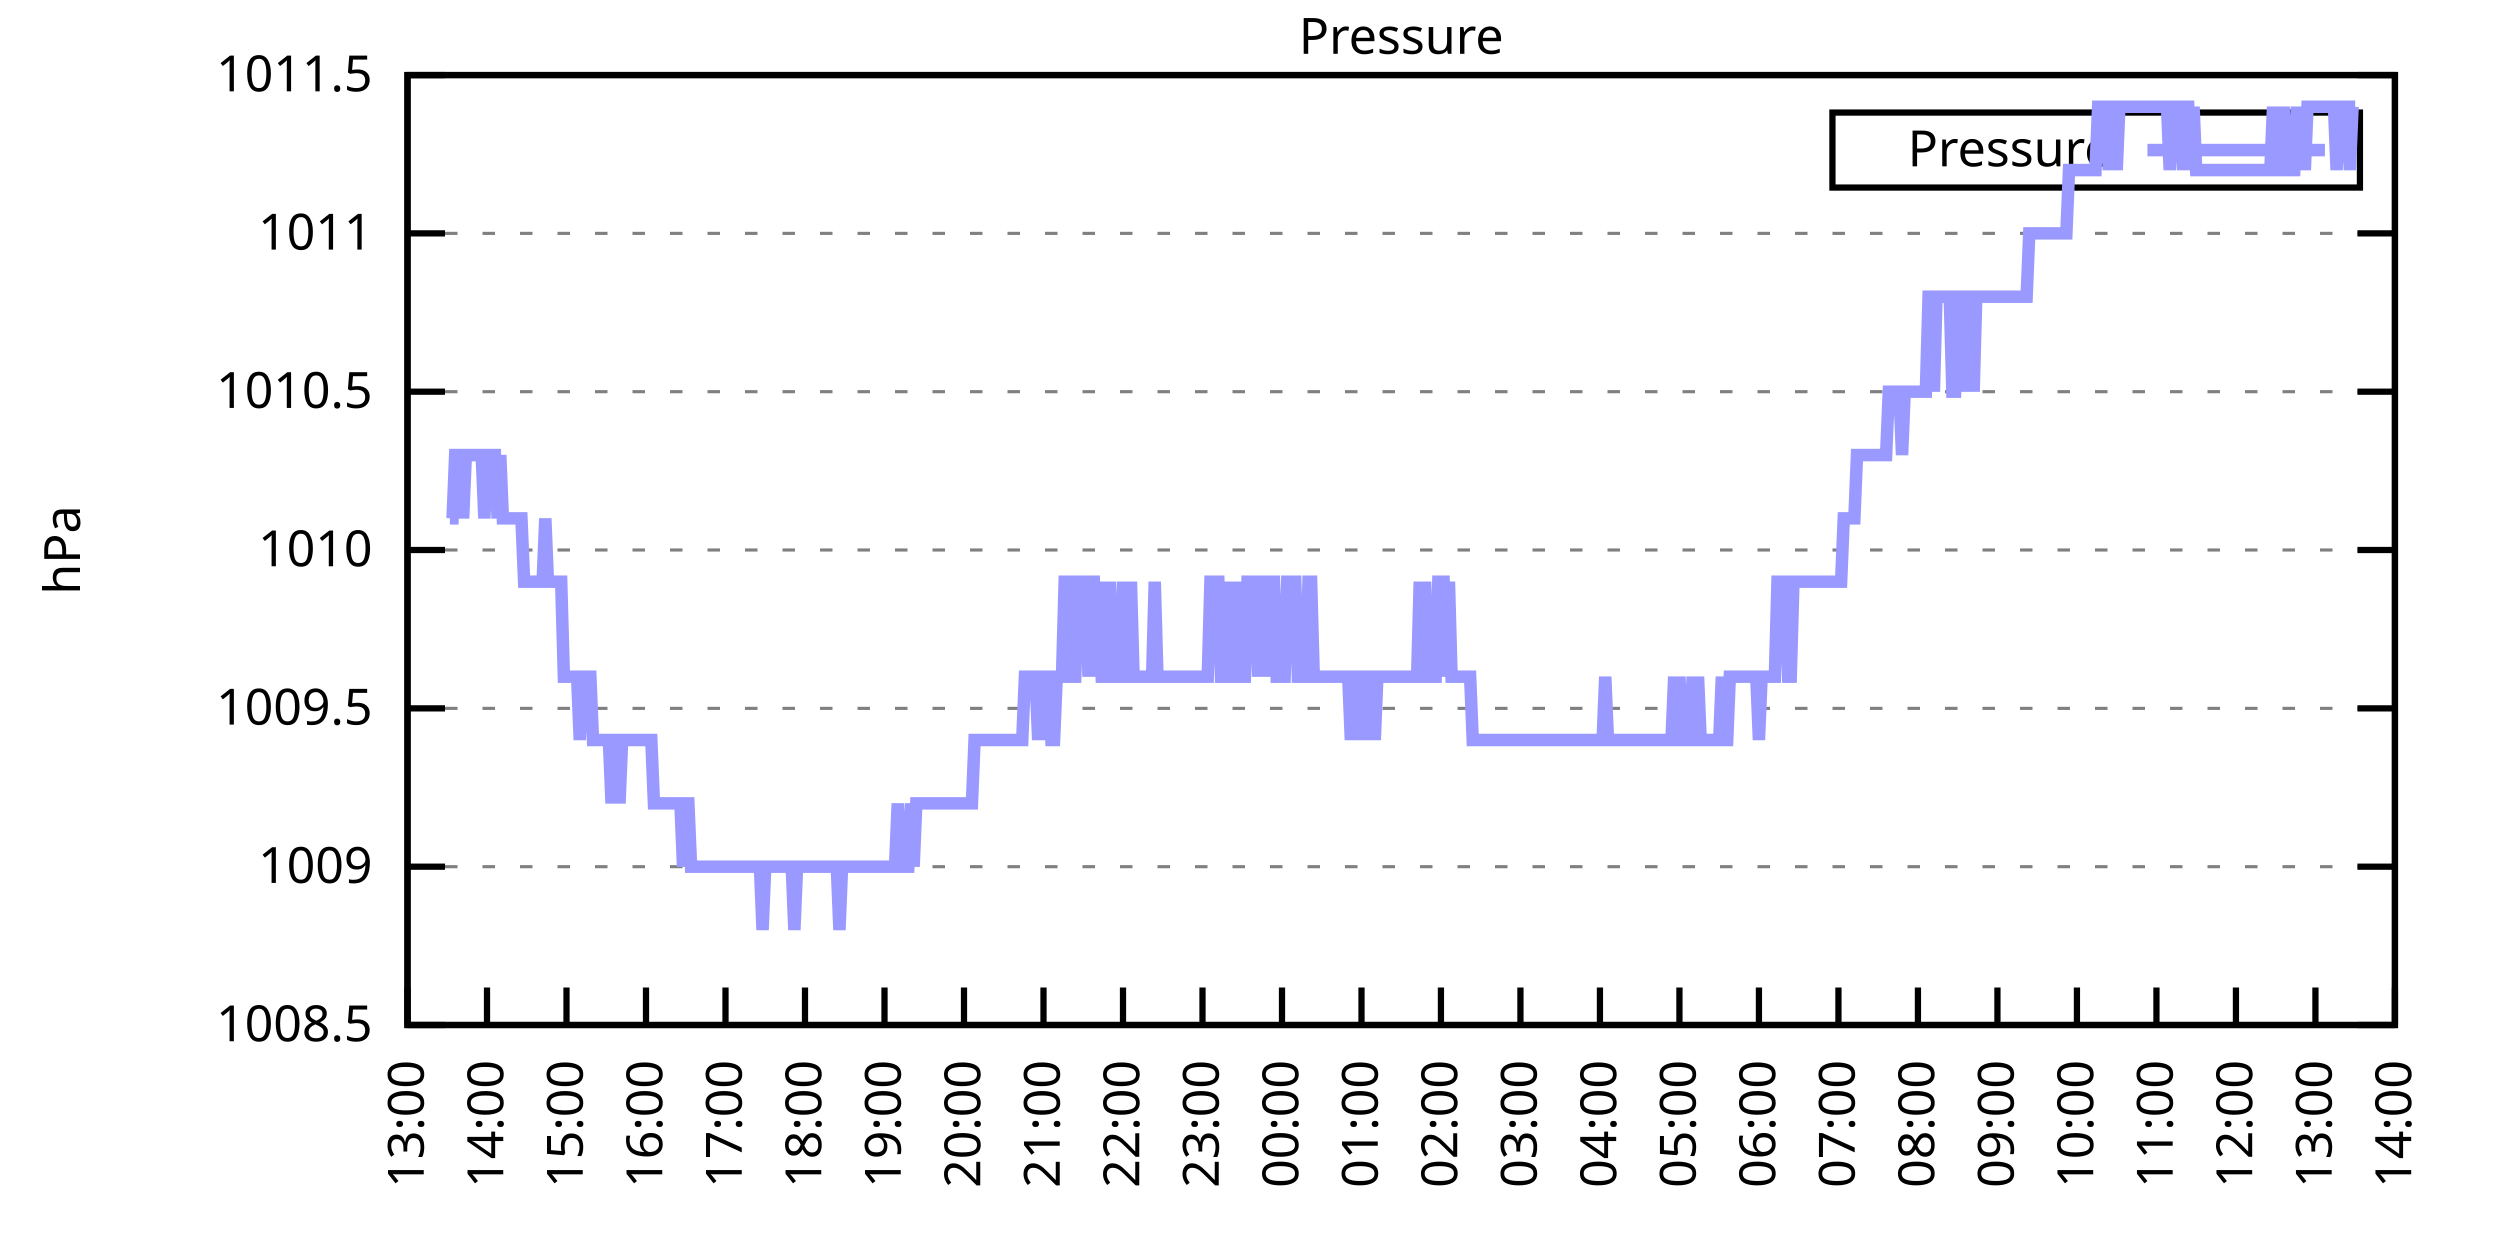
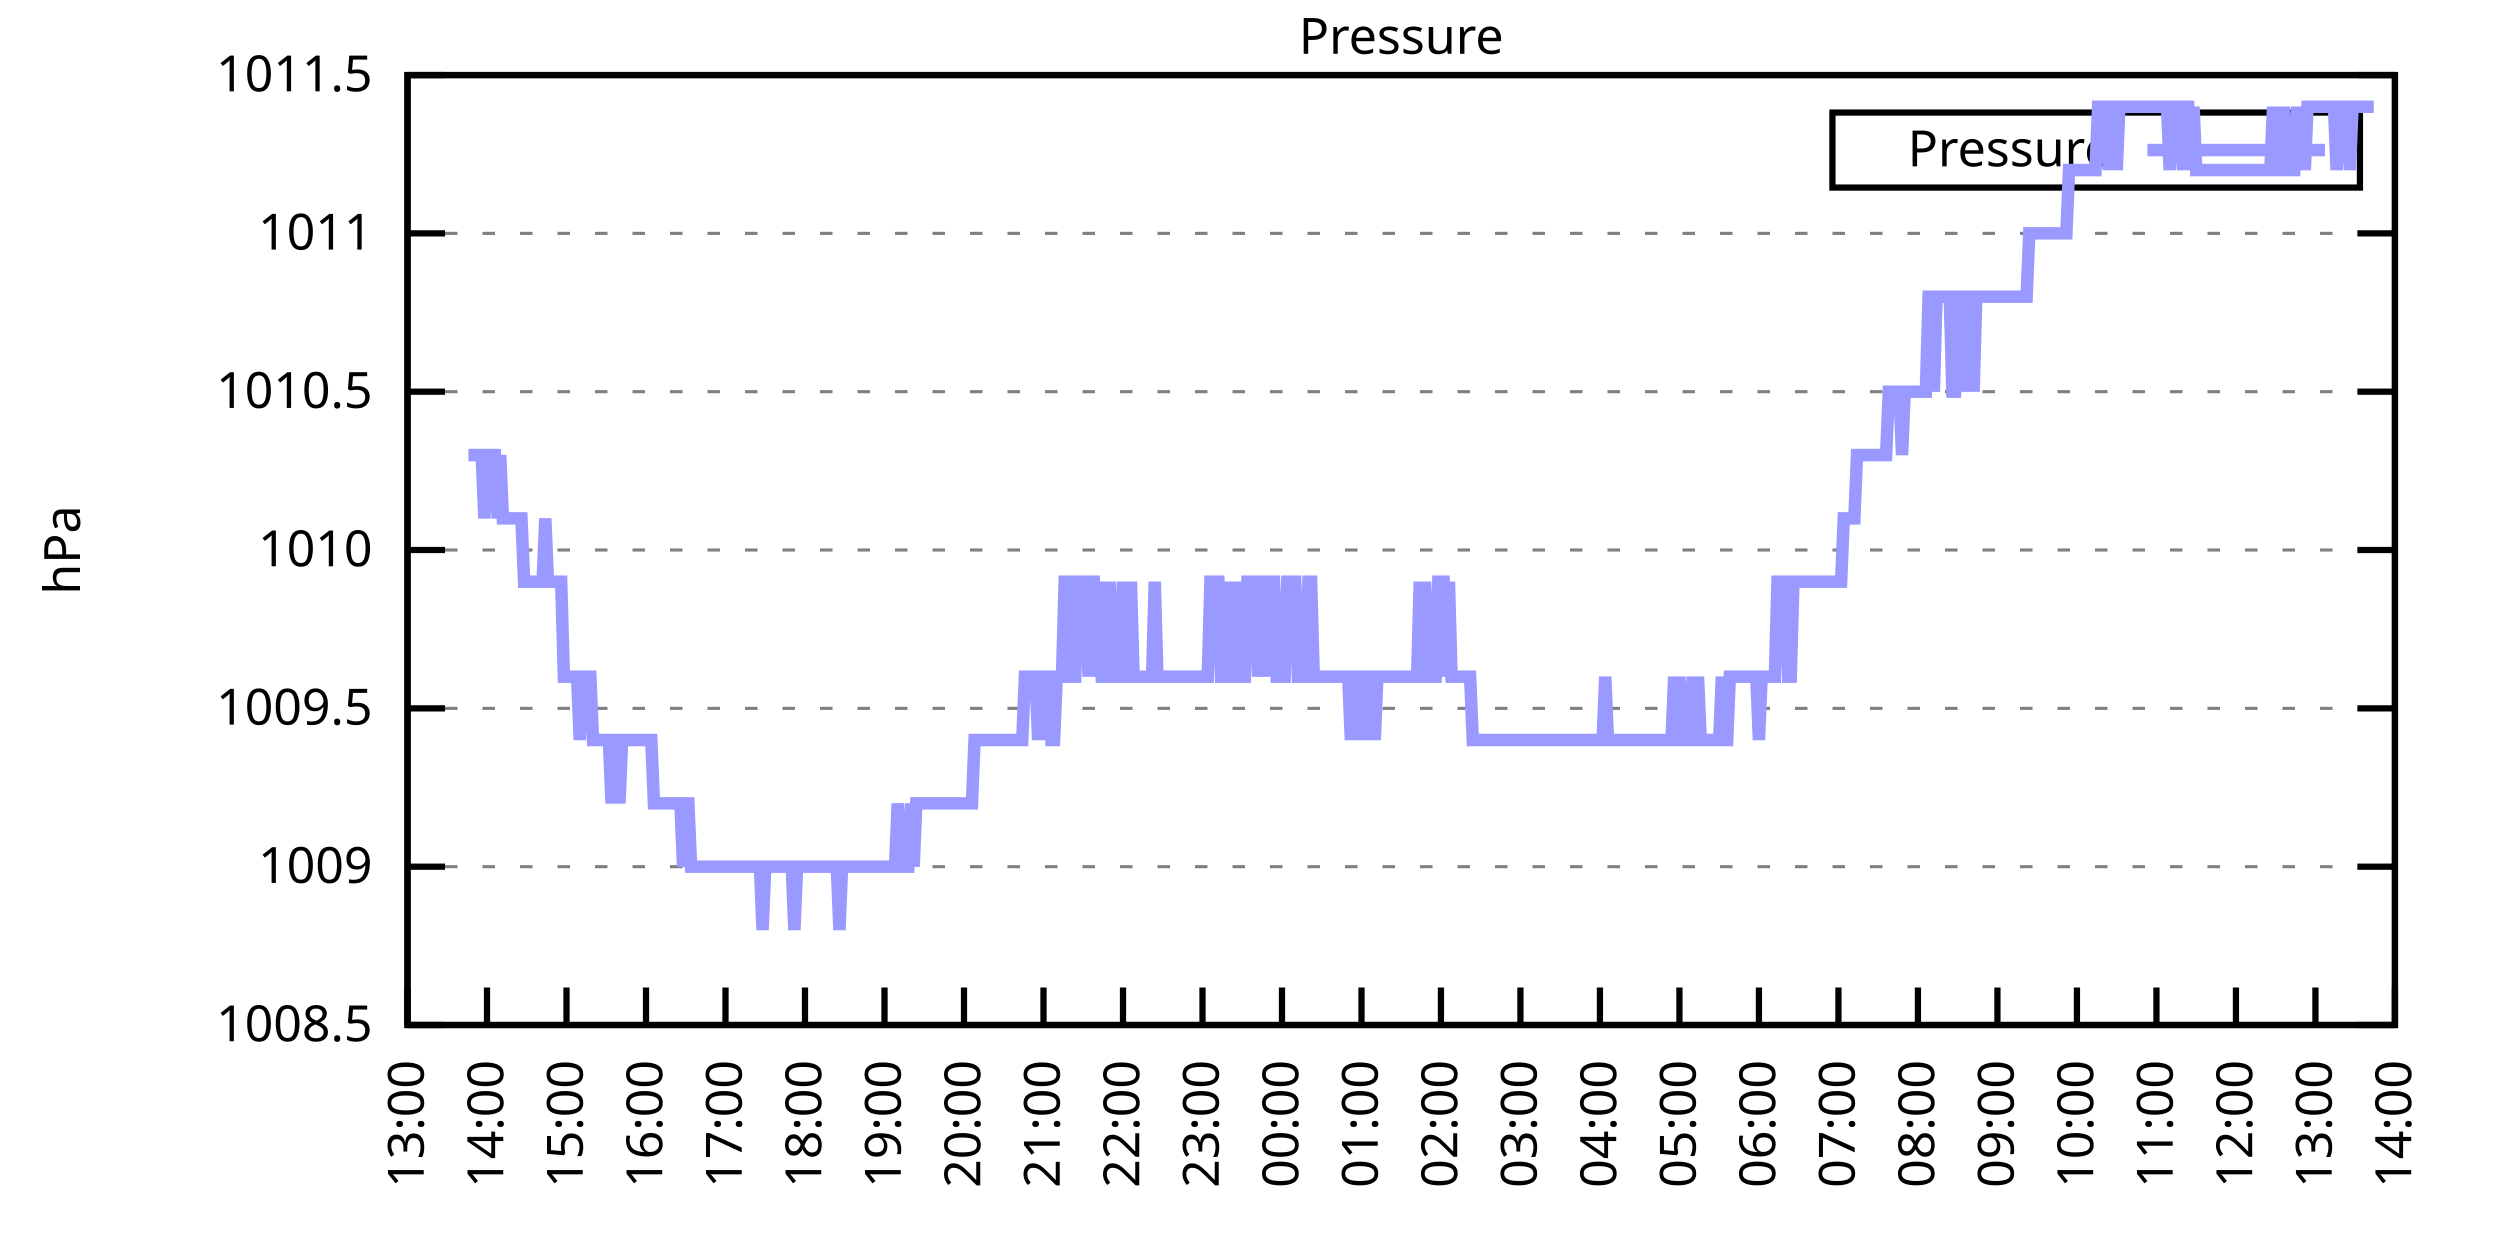
<svg xmlns="http://www.w3.org/2000/svg" xmlns:xlink="http://www.w3.org/1999/xlink" width="400" height="200" viewBox="0 0 400 200">
  <g id="gnuplot_canvas">
    <rect x="0" y="0" width="400" height="200" fill="none" />
    <defs>
      <circle id="gpDot" r="0.5" stroke-width="0.5" stroke="currentColor" />
      <path id="gpPt0" stroke-width="0.333" stroke="currentColor" d="M-1,0 h2 M0,-1 v2" />
      <path id="gpPt1" stroke-width="0.333" stroke="currentColor" d="M-1,-1 L1,1 M1,-1 L-1,1" />
      <path id="gpPt2" stroke-width="0.333" stroke="currentColor" d="M-1,0 L1,0 M0,-1 L0,1 M-1,-1 L1,1 M-1,1 L1,-1" />
      <rect id="gpPt3" stroke-width="0.333" stroke="currentColor" x="-1" y="-1" width="2" height="2" />
      <rect id="gpPt4" stroke-width="0.333" stroke="currentColor" fill="currentColor" x="-1" y="-1" width="2" height="2" />
      <circle id="gpPt5" stroke-width="0.333" stroke="currentColor" cx="0" cy="0" r="1" />
      <use xlink:href="#gpPt5" id="gpPt6" fill="currentColor" stroke="none" />
      <path id="gpPt7" stroke-width="0.333" stroke="currentColor" d="M0,-1.33 L-1.33,0.67 L1.33,0.67 z" />
      <use xlink:href="#gpPt7" id="gpPt8" fill="currentColor" stroke="none" />
      <use xlink:href="#gpPt7" id="gpPt9" stroke="currentColor" transform="rotate(180)" />
      <use xlink:href="#gpPt9" id="gpPt10" fill="currentColor" stroke="none" />
      <use xlink:href="#gpPt3" id="gpPt11" stroke="currentColor" transform="rotate(45)" />
      <use xlink:href="#gpPt11" id="gpPt12" fill="currentColor" stroke="none" />
      <path id="gpPt13" stroke-width="0.333" stroke="currentColor" d="M0,1.330 L1.265,0.411 L0.782,-1.067 L-0.782,-1.076 L-1.265,0.411 z" />
      <use xlink:href="#gpPt13" id="gpPt14" fill="currentColor" stroke="none" />
      <filter id="textbox" filterUnits="objectBoundingBox" x="0" y="0" height="1" width="1">
        <feFlood flood-color="white" flood-opacity="1" result="bgnd" />
        <feComposite in="SourceGraphic" in2="bgnd" operator="atop" />
      </filter>
      <filter id="greybox" filterUnits="objectBoundingBox" x="0" y="0" height="1" width="1">
        <feFlood flood-color="lightgrey" flood-opacity="1" result="grey" />
        <feComposite in="SourceGraphic" in2="grey" operator="atop" />
      </filter>
    </defs>
    <g fill="none" color="white" stroke="currentColor" stroke-width="1.00" stroke-linecap="butt" stroke-linejoin="miter">
</g>
    <g fill="none" color="black" stroke="currentColor" stroke-width="1.00" stroke-linecap="butt" stroke-linejoin="miter">
      <g stroke="none" shape-rendering="crispEdges">
        <polygon fill="rgb(255, 255, 255)" points="65.20,164.00 383.18,164.00 383.18,12.02 65.20,12.02 " />
      </g>
    </g>
    <g fill="none" color="black" stroke="currentColor" stroke-width="1.00" stroke-linecap="butt" stroke-linejoin="miter">
</g>
    <g fill="none" color="black" stroke="black" stroke-width="0.50" stroke-linecap="butt" stroke-linejoin="miter">
</g>
    <g fill="none" color="gray" stroke="currentColor" stroke-width="0.50" stroke-linecap="butt" stroke-linejoin="miter">
      <path stroke="gray" stroke-dasharray="2,4" class="gridline" d="M65.20,164.00 L383.19,164.00  " />
    </g>
    <g fill="none" color="gray" stroke="gray" stroke-width="1.00" stroke-linecap="butt" stroke-linejoin="miter">
</g>
    <g fill="none" color="black" stroke="currentColor" stroke-width="1.00" stroke-linecap="butt" stroke-linejoin="miter">
      <path stroke="black" d="M65.20,164.00 L71.20,164.00 M383.19,164.00 L377.19,164.00  " />
      <g transform="translate(59.60,166.60)" stroke="none" fill="black" font-family="Sans" font-size="8.00" text-anchor="end">
        <text>
          <tspan font-family="Sans"> 1008.5</tspan>
        </text>
      </g>
    </g>
    <g fill="none" color="black" stroke="currentColor" stroke-width="1.00" stroke-linecap="butt" stroke-linejoin="miter">
</g>
    <g fill="none" color="black" stroke="black" stroke-width="0.50" stroke-linecap="butt" stroke-linejoin="miter">
</g>
    <g fill="none" color="gray" stroke="currentColor" stroke-width="0.50" stroke-linecap="butt" stroke-linejoin="miter">
      <path stroke="gray" stroke-dasharray="2,4" class="gridline" d="M65.20,138.67 L383.19,138.67  " />
    </g>
    <g fill="none" color="gray" stroke="gray" stroke-width="1.00" stroke-linecap="butt" stroke-linejoin="miter">
</g>
    <g fill="none" color="black" stroke="currentColor" stroke-width="1.00" stroke-linecap="butt" stroke-linejoin="miter">
      <path stroke="black" d="M65.20,138.67 L71.20,138.67 M383.19,138.67 L377.19,138.67  " />
      <g transform="translate(59.60,141.27)" stroke="none" fill="black" font-family="Sans" font-size="8.00" text-anchor="end">
        <text>
          <tspan font-family="Sans"> 1009</tspan>
        </text>
      </g>
    </g>
    <g fill="none" color="black" stroke="currentColor" stroke-width="1.00" stroke-linecap="butt" stroke-linejoin="miter">
</g>
    <g fill="none" color="black" stroke="black" stroke-width="0.50" stroke-linecap="butt" stroke-linejoin="miter">
</g>
    <g fill="none" color="gray" stroke="currentColor" stroke-width="0.50" stroke-linecap="butt" stroke-linejoin="miter">
      <path stroke="gray" stroke-dasharray="2,4" class="gridline" d="M65.20,113.34 L383.19,113.34  " />
    </g>
    <g fill="none" color="gray" stroke="gray" stroke-width="1.00" stroke-linecap="butt" stroke-linejoin="miter">
</g>
    <g fill="none" color="black" stroke="currentColor" stroke-width="1.00" stroke-linecap="butt" stroke-linejoin="miter">
      <path stroke="black" d="M65.20,113.34 L71.20,113.34 M383.19,113.34 L377.19,113.34  " />
      <g transform="translate(59.60,115.94)" stroke="none" fill="black" font-family="Sans" font-size="8.00" text-anchor="end">
        <text>
          <tspan font-family="Sans"> 1009.5</tspan>
        </text>
      </g>
    </g>
    <g fill="none" color="black" stroke="currentColor" stroke-width="1.00" stroke-linecap="butt" stroke-linejoin="miter">
</g>
    <g fill="none" color="black" stroke="black" stroke-width="0.50" stroke-linecap="butt" stroke-linejoin="miter">
</g>
    <g fill="none" color="gray" stroke="currentColor" stroke-width="0.50" stroke-linecap="butt" stroke-linejoin="miter">
      <path stroke="gray" stroke-dasharray="2,4" class="gridline" d="M65.20,88.00 L383.19,88.00  " />
    </g>
    <g fill="none" color="gray" stroke="gray" stroke-width="1.00" stroke-linecap="butt" stroke-linejoin="miter">
</g>
    <g fill="none" color="black" stroke="currentColor" stroke-width="1.00" stroke-linecap="butt" stroke-linejoin="miter">
      <path stroke="black" d="M65.20,88.00 L71.20,88.00 M383.19,88.00 L377.19,88.00  " />
      <g transform="translate(59.60,90.60)" stroke="none" fill="black" font-family="Sans" font-size="8.00" text-anchor="end">
        <text>
          <tspan font-family="Sans"> 1010</tspan>
        </text>
      </g>
    </g>
    <g fill="none" color="black" stroke="currentColor" stroke-width="1.00" stroke-linecap="butt" stroke-linejoin="miter">
</g>
    <g fill="none" color="black" stroke="black" stroke-width="0.50" stroke-linecap="butt" stroke-linejoin="miter">
</g>
    <g fill="none" color="gray" stroke="currentColor" stroke-width="0.50" stroke-linecap="butt" stroke-linejoin="miter">
      <path stroke="gray" stroke-dasharray="2,4" class="gridline" d="M65.20,62.67 L383.19,62.67  " />
    </g>
    <g fill="none" color="gray" stroke="gray" stroke-width="1.00" stroke-linecap="butt" stroke-linejoin="miter">
</g>
    <g fill="none" color="black" stroke="currentColor" stroke-width="1.00" stroke-linecap="butt" stroke-linejoin="miter">
      <path stroke="black" d="M65.20,62.67 L71.20,62.67 M383.19,62.67 L377.19,62.67  " />
      <g transform="translate(59.60,65.27)" stroke="none" fill="black" font-family="Sans" font-size="8.00" text-anchor="end">
        <text>
          <tspan font-family="Sans"> 1010.5</tspan>
        </text>
      </g>
    </g>
    <g fill="none" color="black" stroke="currentColor" stroke-width="1.00" stroke-linecap="butt" stroke-linejoin="miter">
</g>
    <g fill="none" color="black" stroke="black" stroke-width="0.50" stroke-linecap="butt" stroke-linejoin="miter">
</g>
    <g fill="none" color="gray" stroke="currentColor" stroke-width="0.50" stroke-linecap="butt" stroke-linejoin="miter">
      <path stroke="gray" stroke-dasharray="2,4" class="gridline" d="M65.20,37.34 L383.19,37.34  " />
    </g>
    <g fill="none" color="gray" stroke="gray" stroke-width="1.00" stroke-linecap="butt" stroke-linejoin="miter">
</g>
    <g fill="none" color="black" stroke="currentColor" stroke-width="1.00" stroke-linecap="butt" stroke-linejoin="miter">
      <path stroke="black" d="M65.20,37.34 L71.20,37.34 M383.19,37.34 L377.19,37.34  " />
      <g transform="translate(59.60,39.94)" stroke="none" fill="black" font-family="Sans" font-size="8.00" text-anchor="end">
        <text>
          <tspan font-family="Sans"> 1011</tspan>
        </text>
      </g>
    </g>
    <g fill="none" color="black" stroke="currentColor" stroke-width="1.00" stroke-linecap="butt" stroke-linejoin="miter">
</g>
    <g fill="none" color="black" stroke="black" stroke-width="0.50" stroke-linecap="butt" stroke-linejoin="miter">
</g>
    <g fill="none" color="gray" stroke="currentColor" stroke-width="0.50" stroke-linecap="butt" stroke-linejoin="miter">
      <path stroke="gray" stroke-dasharray="2,4" class="gridline" d="M65.20,12.01 L383.19,12.01  " />
    </g>
    <g fill="none" color="gray" stroke="gray" stroke-width="1.00" stroke-linecap="butt" stroke-linejoin="miter">
</g>
    <g fill="none" color="black" stroke="currentColor" stroke-width="1.00" stroke-linecap="butt" stroke-linejoin="miter">
      <path stroke="black" d="M65.20,12.01 L71.20,12.01 M383.19,12.01 L377.19,12.01  " />
      <g transform="translate(59.60,14.61)" stroke="none" fill="black" font-family="Sans" font-size="8.00" text-anchor="end">
        <text>
          <tspan font-family="Sans"> 1011.5</tspan>
        </text>
      </g>
    </g>
    <g fill="none" color="black" stroke="currentColor" stroke-width="1.00" stroke-linecap="butt" stroke-linejoin="miter">
      <path stroke="black" d="M65.20,164.00 L65.20,158.00  " />
      <g transform="translate(67.80,169.60) rotate(270.00)" stroke="none" fill="black" font-family="Sans" font-size="8.00" text-anchor="end">
        <text>
          <tspan font-family="Sans">13:00</tspan>
        </text>
      </g>
    </g>
    <g fill="none" color="black" stroke="currentColor" stroke-width="1.00" stroke-linecap="butt" stroke-linejoin="miter">
      <path stroke="black" d="M77.92,164.00 L77.92,158.00  " />
      <g transform="translate(80.52,169.60) rotate(270.00)" stroke="none" fill="black" font-family="Sans" font-size="8.00" text-anchor="end">
        <text>
          <tspan font-family="Sans">14:00</tspan>
        </text>
      </g>
    </g>
    <g fill="none" color="black" stroke="currentColor" stroke-width="1.00" stroke-linecap="butt" stroke-linejoin="miter">
      <path stroke="black" d="M90.64,164.00 L90.64,158.00  " />
      <g transform="translate(93.24,169.60) rotate(270.00)" stroke="none" fill="black" font-family="Sans" font-size="8.00" text-anchor="end">
        <text>
          <tspan font-family="Sans">15:00</tspan>
        </text>
      </g>
    </g>
    <g fill="none" color="black" stroke="currentColor" stroke-width="1.00" stroke-linecap="butt" stroke-linejoin="miter">
      <path stroke="black" d="M103.36,164.00 L103.36,158.00  " />
      <g transform="translate(105.96,169.60) rotate(270.00)" stroke="none" fill="black" font-family="Sans" font-size="8.00" text-anchor="end">
        <text>
          <tspan font-family="Sans">16:00</tspan>
        </text>
      </g>
    </g>
    <g fill="none" color="black" stroke="currentColor" stroke-width="1.00" stroke-linecap="butt" stroke-linejoin="miter">
      <path stroke="black" d="M116.08,164.00 L116.08,158.00  " />
      <g transform="translate(118.68,169.60) rotate(270.00)" stroke="none" fill="black" font-family="Sans" font-size="8.00" text-anchor="end">
        <text>
          <tspan font-family="Sans">17:00</tspan>
        </text>
      </g>
    </g>
    <g fill="none" color="black" stroke="currentColor" stroke-width="1.00" stroke-linecap="butt" stroke-linejoin="miter">
      <path stroke="black" d="M128.80,164.00 L128.80,158.00  " />
      <g transform="translate(131.40,169.60) rotate(270.00)" stroke="none" fill="black" font-family="Sans" font-size="8.00" text-anchor="end">
        <text>
          <tspan font-family="Sans">18:00</tspan>
        </text>
      </g>
    </g>
    <g fill="none" color="black" stroke="currentColor" stroke-width="1.00" stroke-linecap="butt" stroke-linejoin="miter">
      <path stroke="black" d="M141.52,164.00 L141.52,158.00  " />
      <g transform="translate(144.12,169.60) rotate(270.00)" stroke="none" fill="black" font-family="Sans" font-size="8.00" text-anchor="end">
        <text>
          <tspan font-family="Sans">19:00</tspan>
        </text>
      </g>
    </g>
    <g fill="none" color="black" stroke="currentColor" stroke-width="1.00" stroke-linecap="butt" stroke-linejoin="miter">
      <path stroke="black" d="M154.24,164.00 L154.24,158.00  " />
      <g transform="translate(156.84,169.60) rotate(270.00)" stroke="none" fill="black" font-family="Sans" font-size="8.00" text-anchor="end">
        <text>
          <tspan font-family="Sans">20:00</tspan>
        </text>
      </g>
    </g>
    <g fill="none" color="black" stroke="currentColor" stroke-width="1.00" stroke-linecap="butt" stroke-linejoin="miter">
      <path stroke="black" d="M166.96,164.00 L166.96,158.00  " />
      <g transform="translate(169.56,169.60) rotate(270.00)" stroke="none" fill="black" font-family="Sans" font-size="8.00" text-anchor="end">
        <text>
          <tspan font-family="Sans">21:00</tspan>
        </text>
      </g>
    </g>
    <g fill="none" color="black" stroke="currentColor" stroke-width="1.00" stroke-linecap="butt" stroke-linejoin="miter">
      <path stroke="black" d="M179.68,164.00 L179.68,158.00  " />
      <g transform="translate(182.28,169.60) rotate(270.00)" stroke="none" fill="black" font-family="Sans" font-size="8.00" text-anchor="end">
        <text>
          <tspan font-family="Sans">22:00</tspan>
        </text>
      </g>
    </g>
    <g fill="none" color="black" stroke="currentColor" stroke-width="1.00" stroke-linecap="butt" stroke-linejoin="miter">
      <path stroke="black" d="M192.40,164.00 L192.40,158.00  " />
      <g transform="translate(195.00,169.60) rotate(270.00)" stroke="none" fill="black" font-family="Sans" font-size="8.00" text-anchor="end">
        <text>
          <tspan font-family="Sans">23:00</tspan>
        </text>
      </g>
    </g>
    <g fill="none" color="black" stroke="currentColor" stroke-width="1.00" stroke-linecap="butt" stroke-linejoin="miter">
      <path stroke="black" d="M205.12,164.00 L205.12,158.00  " />
      <g transform="translate(207.72,169.60) rotate(270.00)" stroke="none" fill="black" font-family="Sans" font-size="8.00" text-anchor="end">
        <text>
          <tspan font-family="Sans">00:00</tspan>
        </text>
      </g>
    </g>
    <g fill="none" color="black" stroke="currentColor" stroke-width="1.00" stroke-linecap="butt" stroke-linejoin="miter">
      <path stroke="black" d="M217.84,164.00 L217.84,158.00  " />
      <g transform="translate(220.44,169.60) rotate(270.00)" stroke="none" fill="black" font-family="Sans" font-size="8.00" text-anchor="end">
        <text>
          <tspan font-family="Sans">01:00</tspan>
        </text>
      </g>
    </g>
    <g fill="none" color="black" stroke="currentColor" stroke-width="1.00" stroke-linecap="butt" stroke-linejoin="miter">
      <path stroke="black" d="M230.55,164.00 L230.55,158.00  " />
      <g transform="translate(233.15,169.60) rotate(270.00)" stroke="none" fill="black" font-family="Sans" font-size="8.00" text-anchor="end">
        <text>
          <tspan font-family="Sans">02:00</tspan>
        </text>
      </g>
    </g>
    <g fill="none" color="black" stroke="currentColor" stroke-width="1.00" stroke-linecap="butt" stroke-linejoin="miter">
      <path stroke="black" d="M243.27,164.00 L243.27,158.00  " />
      <g transform="translate(245.87,169.60) rotate(270.00)" stroke="none" fill="black" font-family="Sans" font-size="8.00" text-anchor="end">
        <text>
          <tspan font-family="Sans">03:00</tspan>
        </text>
      </g>
    </g>
    <g fill="none" color="black" stroke="currentColor" stroke-width="1.00" stroke-linecap="butt" stroke-linejoin="miter">
      <path stroke="black" d="M255.99,164.00 L255.99,158.00  " />
      <g transform="translate(258.59,169.60) rotate(270.00)" stroke="none" fill="black" font-family="Sans" font-size="8.00" text-anchor="end">
        <text>
          <tspan font-family="Sans">04:00</tspan>
        </text>
      </g>
    </g>
    <g fill="none" color="black" stroke="currentColor" stroke-width="1.00" stroke-linecap="butt" stroke-linejoin="miter">
      <path stroke="black" d="M268.71,164.00 L268.71,158.00  " />
      <g transform="translate(271.31,169.60) rotate(270.00)" stroke="none" fill="black" font-family="Sans" font-size="8.00" text-anchor="end">
        <text>
          <tspan font-family="Sans">05:00</tspan>
        </text>
      </g>
    </g>
    <g fill="none" color="black" stroke="currentColor" stroke-width="1.00" stroke-linecap="butt" stroke-linejoin="miter">
      <path stroke="black" d="M281.43,164.00 L281.43,158.00  " />
      <g transform="translate(284.03,169.60) rotate(270.00)" stroke="none" fill="black" font-family="Sans" font-size="8.00" text-anchor="end">
        <text>
          <tspan font-family="Sans">06:00</tspan>
        </text>
      </g>
    </g>
    <g fill="none" color="black" stroke="currentColor" stroke-width="1.00" stroke-linecap="butt" stroke-linejoin="miter">
      <path stroke="black" d="M294.15,164.00 L294.15,158.00  " />
      <g transform="translate(296.75,169.60) rotate(270.00)" stroke="none" fill="black" font-family="Sans" font-size="8.00" text-anchor="end">
        <text>
          <tspan font-family="Sans">07:00</tspan>
        </text>
      </g>
    </g>
    <g fill="none" color="black" stroke="currentColor" stroke-width="1.00" stroke-linecap="butt" stroke-linejoin="miter">
      <path stroke="black" d="M306.87,164.00 L306.87,158.00  " />
      <g transform="translate(309.47,169.60) rotate(270.00)" stroke="none" fill="black" font-family="Sans" font-size="8.00" text-anchor="end">
        <text>
          <tspan font-family="Sans">08:00</tspan>
        </text>
      </g>
    </g>
    <g fill="none" color="black" stroke="currentColor" stroke-width="1.00" stroke-linecap="butt" stroke-linejoin="miter">
      <path stroke="black" d="M319.59,164.00 L319.59,158.00  " />
      <g transform="translate(322.19,169.60) rotate(270.00)" stroke="none" fill="black" font-family="Sans" font-size="8.00" text-anchor="end">
        <text>
          <tspan font-family="Sans">09:00</tspan>
        </text>
      </g>
    </g>
    <g fill="none" color="black" stroke="currentColor" stroke-width="1.00" stroke-linecap="butt" stroke-linejoin="miter">
      <path stroke="black" d="M332.31,164.00 L332.31,158.00  " />
      <g transform="translate(334.91,169.60) rotate(270.00)" stroke="none" fill="black" font-family="Sans" font-size="8.00" text-anchor="end">
        <text>
          <tspan font-family="Sans">10:00</tspan>
        </text>
      </g>
    </g>
    <g fill="none" color="black" stroke="currentColor" stroke-width="1.00" stroke-linecap="butt" stroke-linejoin="miter">
      <path stroke="black" d="M345.03,164.00 L345.03,158.00  " />
      <g transform="translate(347.63,169.60) rotate(270.00)" stroke="none" fill="black" font-family="Sans" font-size="8.00" text-anchor="end">
        <text>
          <tspan font-family="Sans">11:00</tspan>
        </text>
      </g>
    </g>
    <g fill="none" color="black" stroke="currentColor" stroke-width="1.00" stroke-linecap="butt" stroke-linejoin="miter">
      <path stroke="black" d="M357.75,164.00 L357.75,158.00  " />
      <g transform="translate(360.35,169.60) rotate(270.00)" stroke="none" fill="black" font-family="Sans" font-size="8.00" text-anchor="end">
        <text>
          <tspan font-family="Sans">12:00</tspan>
        </text>
      </g>
    </g>
    <g fill="none" color="black" stroke="currentColor" stroke-width="1.00" stroke-linecap="butt" stroke-linejoin="miter">
      <path stroke="black" d="M370.47,164.00 L370.47,158.00  " />
      <g transform="translate(373.07,169.60) rotate(270.00)" stroke="none" fill="black" font-family="Sans" font-size="8.00" text-anchor="end">
        <text>
          <tspan font-family="Sans">13:00</tspan>
        </text>
      </g>
    </g>
    <g fill="none" color="black" stroke="currentColor" stroke-width="1.00" stroke-linecap="butt" stroke-linejoin="miter">
      <path stroke="black" d="M383.19,164.00 L383.19,158.00  " />
      <g transform="translate(385.79,169.60) rotate(270.00)" stroke="none" fill="black" font-family="Sans" font-size="8.00" text-anchor="end">
        <text>
          <tspan font-family="Sans">14:00</tspan>
        </text>
      </g>
    </g>
    <g fill="none" color="black" stroke="currentColor" stroke-width="1.00" stroke-linecap="butt" stroke-linejoin="miter">
</g>
    <g fill="none" color="black" stroke="currentColor" stroke-width="1.00" stroke-linecap="butt" stroke-linejoin="miter">
      <path stroke="black" d="M65.20,12.01 L65.20,164.00 L383.19,164.00 L383.19,12.01 L65.20,12.01 Z  " />
    </g>
    <g fill="none" color="black" stroke="currentColor" stroke-width="1.00" stroke-linecap="butt" stroke-linejoin="miter">
</g>
    <g fill="none" color="black" stroke="currentColor" stroke-width="1.00" stroke-linecap="butt" stroke-linejoin="miter">
      <path stroke="black" d="M293.19,30.01 L293.19,18.01 L377.59,18.01 L377.59,30.01 L293.19,30.01 Z  " />
    </g>
    <g id="Pressure_plot_1">
      <g fill="none" color="white" stroke="black" stroke-width="2.00" stroke-linecap="butt" stroke-linejoin="miter">
</g>
      <g fill="none" color="black" stroke="currentColor" stroke-width="2.00" stroke-linecap="butt" stroke-linejoin="miter">
        <g transform="translate(337.99,26.61)" stroke="none" fill="black" font-family="Sans" font-size="8.00" text-anchor="end">
          <text>
            <tspan font-family="Sans">Pressure</tspan>
          </text>
        </g>
      </g>
      <g fill="none" color="black" stroke="currentColor" stroke-width="2.00" stroke-linecap="butt" stroke-linejoin="miter">
-         <path stroke="rgb(153, 153, 255)" d="M343.59,24.01 L371.99,24.01 M71.98,82.94 L72.41,82.94 L72.83,72.81 L73.26,72.81 L73.68,72.81 L74.10,82.94   L74.53,72.81 L74.95,72.81 L75.38,72.81 L75.80,72.81 L76.22,72.81 L76.65,72.81 L77.07,72.81 L77.50,82.94   L77.92,72.81 L78.34,72.81 L78.77,72.81 L79.19,72.81 L79.62,82.94 L80.04,72.81 L80.46,82.94 L80.89,82.94   L81.31,82.94 L81.74,82.94 L82.16,82.94 L82.58,82.94 L83.01,82.94 L83.43,82.94 L83.86,93.07 L84.28,93.07   L84.70,93.07 L85.13,93.07 L85.55,93.07 L85.98,93.07 L86.40,93.07 L86.82,93.07 L87.25,82.94 L87.67,93.07   L88.10,93.07 L88.52,93.07 L88.94,93.07 L89.37,93.07 L89.79,93.07 L90.22,108.27 L90.64,108.27 L91.06,108.27   L91.49,108.27 L91.91,108.27 L92.34,108.27 L92.76,118.40 L93.18,108.27 L93.61,108.27 L94.03,108.27 L94.46,108.27   L94.88,118.40 L95.30,118.40 L95.73,118.40 L96.15,118.40 L96.58,118.40 L97.00,118.40 L97.42,118.40 L97.85,128.54   L98.27,118.40 L98.69,118.40 L99.12,128.54 L99.54,118.40 L99.97,118.40 L100.39,118.40 L100.81,118.40 L101.24,118.40   L101.66,118.40 L102.09,118.40 L102.51,118.40 L102.93,118.40 L103.36,118.40 L103.78,118.40 L104.21,118.40 L104.63,128.54   L105.05,128.54 L105.48,128.54 L105.90,128.54 L106.33,128.54 L106.75,128.54 L107.17,128.54 L107.60,128.54 L108.02,128.54   L108.45,128.54 L108.87,128.54 L109.29,138.67 L109.72,128.54 L110.14,128.54 L110.57,138.67 L110.99,138.67 L111.41,138.67   L111.84,138.67 L112.26,138.67 L112.69,138.67 L113.11,138.67 L113.53,138.67 L113.96,138.67 L114.38,138.67 L114.81,138.67   L115.23,138.67 L115.65,138.67 L116.08,138.67 L116.50,138.67 L116.93,138.67 L117.35,138.67 L117.77,138.67 L118.20,138.67   L118.62,138.67 L119.05,138.67 L119.47,138.67 L119.89,138.67 L120.32,138.67 L120.74,138.67 L121.17,138.67 L121.59,138.67   L122.01,148.80 L122.44,138.67 L122.86,138.67 L123.29,138.67 L123.71,138.67 L124.13,138.67 L124.56,138.67 L124.98,138.67   L125.41,138.67 L125.83,138.67 L126.25,138.67 L126.68,138.67 L127.10,148.80 L127.53,138.67 L127.95,138.67 L128.37,138.67   L128.80,138.67 L129.22,138.67 L129.65,138.67 L130.07,138.67 L130.49,138.67 L130.92,138.67 L131.34,138.67 L131.77,138.67   L132.19,138.67 L132.61,138.67 L133.04,138.67 L133.46,138.67 L133.89,138.67 L134.31,148.80 L134.73,138.67 L135.16,138.67   L135.58,138.67 L136.01,138.67 L136.43,138.67 L136.85,138.67 L137.28,138.67 L137.70,138.67 L138.13,138.67 L138.55,138.67   L138.97,138.67 L139.40,138.67 L139.82,138.67 L140.25,138.67 L140.67,138.67 L141.09,138.67 L141.52,138.67 L141.94,138.67   L142.37,138.67 L142.79,138.67 L143.21,138.67 L143.64,128.54 L144.06,138.67 L144.49,138.67 L144.91,138.67 L145.33,138.67   L145.76,128.54 L146.18,138.67 L146.61,128.54 L147.03,128.54 L147.45,128.54 L147.88,128.54 L148.30,128.54 L148.73,128.54   L149.15,128.54 L149.57,128.54 L150.00,128.54 L150.42,128.54 L150.85,128.54 L151.27,128.54 L151.69,128.54 L152.12,128.54   L152.54,128.54 L152.97,128.54 L153.39,128.54 L153.81,128.54 L154.24,128.54 L154.66,128.54 L155.09,128.54 L155.51,128.54   L155.93,118.40 L156.36,118.40 L156.78,118.40 L157.21,118.40 L157.63,118.40 L158.05,118.40 L158.48,118.40 L158.90,118.40   L159.33,118.40 L159.75,118.40 L160.17,118.40 L160.60,118.40 L161.02,118.40 L161.44,118.40 L161.87,118.40 L162.29,118.40   L162.72,118.40 L163.14,118.40 L163.56,118.40 L163.99,108.27 L164.41,108.27 L164.84,108.27 L165.26,108.27 L165.68,108.27   L166.11,118.40 L166.53,108.27 L166.96,118.40 L167.38,108.27 L167.80,108.27 L168.23,118.40 L168.65,118.40 L169.08,108.27   L169.50,108.27 L169.92,108.27 L170.35,93.07 L170.77,93.07 L171.20,93.07 L171.62,108.27 L172.04,108.27 L172.47,93.07   L172.89,93.07 L173.32,93.07 L173.74,93.07 L174.16,108.27 L174.59,93.07 L175.01,93.07 L175.44,108.27 L175.86,93.07   L176.28,108.27 L176.71,108.27 L177.13,108.27 L177.56,93.07 L177.98,108.27 L178.40,108.27 L178.83,108.27 L179.25,108.27   L179.68,93.07 L180.10,108.27 L180.52,108.27 L180.95,93.07 L181.37,108.27 L181.80,108.27 L182.22,108.27 L182.64,108.27   L183.07,108.27 L183.49,108.27 L183.92,108.27 L184.34,108.27 L184.76,93.07 L185.19,108.27 L185.61,108.27 L186.04,108.27   L186.46,108.27 L186.88,108.27 L187.31,108.27 L187.73,108.27 L188.16,108.27 L188.58,108.27 L189.00,108.27 L189.43,108.27   L189.85,108.27 L190.28,108.27 L190.70,108.27 L191.12,108.27 L191.55,108.27 L191.97,108.27 L192.40,108.27 L192.82,108.27   L193.24,108.27 L193.67,93.07 L194.09,93.07 L194.52,93.07 L194.94,93.07 L195.36,108.27 L195.79,108.27 L196.21,108.27   L196.64,93.07 L197.06,108.27 L197.48,108.27 L197.91,93.07 L198.33,108.27 L198.76,108.27 L199.18,108.27 L199.60,93.07   L200.03,93.07 L200.45,93.07 L200.88,93.07 L201.30,108.27 L201.72,93.07 L202.15,93.07 L202.57,93.07 L203.00,108.27   L203.42,93.07 L203.84,93.07 L204.27,108.27 L204.69,108.27 L205.12,108.27 L205.54,108.27 L205.96,93.07 L206.39,93.07   L206.81,93.07 L207.24,93.07 L207.66,108.27 L208.08,108.27 L208.51,108.27 L208.93,108.27 L209.36,93.07 L209.78,93.07   L210.20,108.27 L210.63,108.27 L211.05,108.27 L211.48,108.27 L211.90,108.27 L212.32,108.27 L212.75,108.27 L213.17,108.27   L213.60,108.27 L214.02,108.27 L214.44,108.27 L214.87,108.27 L215.29,108.27 L215.72,108.27 L216.14,118.40 L216.56,108.27   L216.99,118.40 L217.41,108.27 L217.84,108.27 L218.26,118.40 L218.68,108.27 L219.11,108.27 L219.53,108.27 L219.96,118.40   L220.38,108.27 L220.80,108.27 L221.23,108.27 L221.65,108.27 L222.08,108.27 L222.50,108.27 L222.92,108.27 L223.35,108.27   L223.77,108.27 L224.20,108.27 L224.62,108.27 L225.04,108.27 L225.47,108.27 L225.89,108.27 L226.31,108.27 L226.74,108.27   L227.16,93.07 L227.59,108.27 L228.01,93.07 L228.43,108.27 L228.86,108.27 L229.28,108.27 L229.71,108.27 L230.13,93.07   L230.55,93.07 L230.98,93.07 L231.40,108.27 L231.83,93.07 L232.25,108.27 L232.67,108.27 L233.10,108.27 L233.52,108.27   L233.95,108.27 L234.37,108.27 L234.79,108.27 L235.22,108.27 L235.64,118.40 L236.07,118.40 L236.49,118.40 L236.91,118.40   L237.34,118.40 L237.76,118.40 L238.19,118.40 L238.61,118.40 L239.03,118.40 L239.46,118.40 L239.88,118.40 L240.31,118.40   L240.73,118.40 L241.15,118.40 L241.58,118.40 L242.00,118.40 L242.43,118.40 L242.85,118.40 L243.27,118.40 L243.70,118.40   L244.12,118.40 L244.55,118.40 L244.97,118.40 L245.39,118.40 L245.82,118.40 L246.24,118.40 L246.67,118.40 L247.09,118.40   L247.51,118.40 L247.94,118.40 L248.36,118.40 L248.79,118.40 L249.21,118.40 L249.63,118.40 L250.06,118.40 L250.48,118.40   L250.91,118.40 L251.33,118.40 L251.75,118.40 L252.18,118.40 L252.60,118.40 L253.03,118.40 L253.45,118.40 L253.87,118.40   L254.30,118.40 L254.72,118.40 L255.15,118.40 L255.57,118.40 L255.99,118.40 L256.42,118.40 L256.84,108.27 L257.27,118.40   L257.69,118.40 L258.11,118.40 L258.54,118.40 L258.96,118.40 L259.39,118.40 L259.81,118.40 L260.23,118.40 L260.66,118.40   L261.08,118.40 L261.51,118.40 L261.93,118.40 L262.35,118.40 L262.78,118.40 L263.20,118.40 L263.63,118.40 L264.05,118.40   L264.47,118.40 L264.90,118.40 L265.32,118.40 L265.75,118.40 L266.17,118.40 L266.59,118.40 L267.02,118.40 L267.44,118.40   L267.87,108.27 L268.29,118.40 L268.71,108.27 L269.14,118.40 L269.56,118.40 L269.99,118.40 L270.41,118.40 L270.83,108.27   L271.26,118.40 L271.68,108.27 L272.11,118.40 L272.53,118.40 L272.95,118.40 L273.38,118.40 L273.80,118.40 L274.23,118.40   L274.65,118.40 L275.07,118.40 L275.50,108.27 L275.92,118.40 L276.35,118.40 L276.77,108.27 L277.19,108.27 L277.62,108.27   L278.04,108.27 L278.47,108.27 L278.89,108.27 L279.31,108.27 L279.74,108.27 L280.16,108.27 L280.59,108.27 L281.01,108.27   L281.43,118.40 L281.86,108.27 L282.28,108.27 L282.71,108.27 L283.13,108.27 L283.55,108.27 L283.98,108.27 L284.40,93.07   L284.83,93.07 L285.25,93.07 L285.67,93.07 L286.10,108.27 L286.52,108.27 L286.95,93.07 L287.37,93.07 L287.79,93.07   L288.22,93.07 L288.64,93.07 L289.06,93.07 L289.49,93.07 L289.91,93.07 L290.34,93.07 L290.76,93.07 L291.18,93.07   L291.61,93.07 L292.03,93.07 L292.46,93.07 L292.88,93.07 L293.30,93.07 L293.73,93.07 L294.15,93.07 L294.58,93.07   L295.00,82.94 L295.42,82.94 L295.85,82.94 L296.27,82.94 L296.70,82.94 L297.12,72.81 L297.54,72.81 L297.97,72.81   L298.39,72.81 L298.82,72.81 L299.24,72.81 L299.66,72.81 L300.09,72.81 L300.51,72.81 L300.94,72.81 L301.36,72.81   L301.78,72.81 L302.21,62.67 L302.63,62.67 L303.06,62.67 L303.48,62.67 L303.90,62.67 L304.33,72.81 L304.75,62.67   L305.18,62.67 L305.60,62.67 L306.02,62.67 L306.45,62.67 L306.87,62.67 L307.30,62.67 L307.72,62.67 L308.14,62.67   L308.57,47.47 L308.99,47.47 L309.42,62.67 L309.84,47.47 L310.26,47.47 L310.69,47.47 L311.11,47.47 L311.54,47.47   L311.96,47.47 L312.38,62.67 L312.81,62.67 L313.23,47.47 L313.66,47.47 L314.08,62.67 L314.50,47.47 L314.93,47.47   L315.35,47.47 L315.78,62.67 L316.20,47.47 L316.62,47.47 L317.05,47.47 L317.47,47.47 L317.90,47.47 L318.32,47.47   L318.74,47.47 L319.17,47.47 L319.59,47.47 L320.02,47.47 L320.44,47.47 L320.86,47.47 L321.29,47.47 L321.71,47.47   L322.14,47.47 L322.56,47.47 L322.98,47.47 L323.41,47.47 L323.83,47.47 L324.26,47.47 L324.68,37.34 L325.10,37.34   L325.53,37.34 L325.95,37.34 L326.38,37.34 L326.80,37.34 L327.22,37.34 L327.65,37.34 L328.07,37.34 L328.50,37.34   L328.92,37.34 L329.34,37.34 L329.77,37.34 L330.19,37.34 L330.62,37.34 L331.04,27.21 L331.46,27.21 L331.89,27.21   L332.31,27.21 L332.74,27.21 L333.16,27.21 L333.58,27.21 L334.01,27.21 L334.43,27.21 L334.86,27.21 L335.28,27.21   L335.70,17.08 L336.13,17.08 L336.55,17.08 L336.98,17.08 L337.40,27.21 L337.82,17.08 L338.25,17.08 L338.67,27.21   L339.10,17.08 L339.52,17.08 L339.94,17.08 L340.37,17.08 L340.79,17.08 L341.22,17.08 L341.64,17.08 L342.06,17.08   L342.49,17.08 L342.91,17.08 L343.34,17.08 L343.76,17.08 L344.18,17.08 L344.61,17.08 L345.03,17.08 L345.46,17.08   L345.88,17.08 L346.30,17.08 L346.73,17.08 L347.15,27.21 L347.58,17.08 L348.00,17.08 L348.42,17.08 L348.85,17.08   L349.27,27.21 L349.70,17.08 L350.12,17.08 L350.54,27.21 L350.97,17.08 L351.39,27.21 L351.81,27.21 L352.24,27.21   L352.66,27.21 L353.09,27.21 L353.51,27.21 L353.93,27.21 L354.36,27.21 L354.78,27.21 L355.21,27.21 L355.63,27.21   L356.05,27.21 L356.48,27.21 L356.90,27.21 L357.33,27.21 L357.75,27.21 L358.17,27.21 L358.60,27.21 L359.02,27.21   L359.45,27.21 L359.87,27.21 L360.29,27.21 L360.72,27.21 L361.14,27.21 L361.57,27.21 L361.99,27.21 L362.41,27.21   L362.84,27.21 L363.26,27.21 L363.69,17.08 L364.11,27.21 L364.53,27.21 L364.96,27.21 L365.38,17.08 L365.81,27.21   L366.23,27.21 L366.65,27.21 L367.08,27.21 L367.50,17.08 L367.93,27.21 L368.35,17.08 L368.77,27.21 L369.20,17.08   L369.62,17.08 L370.05,17.08 L370.47,17.08 L370.89,17.08 L371.32,17.08 L371.74,17.08 L372.17,17.08 L372.59,17.08   L373.01,17.08 L373.44,17.08 L373.86,27.21 L374.29,17.08 L374.71,17.08 L375.13,17.08 L375.56,17.08 L375.98,27.21   L376.41,17.08 L376.83,17.08  " />
+         <path stroke="rgb(153, 153, 255)" d="M343.59,24.01 L371.99,24.01 M74.95,72.81 L75.38,72.81 L75.80,72.81 L76.22,72.81 L76.65,72.81 L77.07,72.81   L77.50,82.94 L77.92,72.81 L78.34,72.81 L78.77,72.81 L79.19,72.81 L79.62,82.94 L80.04,72.81 L80.46,82.94   L80.89,82.94 L81.31,82.94 L81.74,82.94 L82.16,82.94 L82.58,82.94 L83.01,82.94 L83.43,82.94 L83.86,93.07   L84.28,93.07 L84.70,93.07 L85.13,93.07 L85.55,93.07 L85.98,93.07 L86.40,93.07 L86.82,93.07 L87.25,82.94   L87.67,93.07 L88.10,93.07 L88.52,93.07 L88.94,93.07 L89.37,93.07 L89.79,93.07 L90.22,108.27 L90.64,108.27   L91.06,108.27 L91.49,108.27 L91.91,108.27 L92.34,108.27 L92.76,118.40 L93.18,108.27 L93.61,108.27 L94.03,108.27   L94.46,108.27 L94.88,118.40 L95.30,118.40 L95.73,118.40 L96.15,118.40 L96.58,118.40 L97.00,118.40 L97.42,118.40   L97.85,128.54 L98.27,118.40 L98.69,118.40 L99.12,128.54 L99.54,118.40 L99.97,118.40 L100.39,118.40 L100.81,118.40   L101.24,118.40 L101.66,118.40 L102.09,118.40 L102.51,118.40 L102.93,118.40 L103.36,118.40 L103.78,118.40 L104.21,118.40   L104.63,128.54 L105.05,128.54 L105.48,128.54 L105.90,128.54 L106.33,128.54 L106.75,128.54 L107.17,128.54 L107.60,128.54   L108.02,128.54 L108.45,128.54 L108.87,128.54 L109.29,138.67 L109.72,128.54 L110.14,128.54 L110.57,138.67 L110.99,138.67   L111.41,138.67 L111.84,138.67 L112.26,138.67 L112.69,138.67 L113.11,138.67 L113.53,138.67 L113.96,138.67 L114.38,138.67   L114.81,138.67 L115.23,138.67 L115.65,138.67 L116.08,138.67 L116.50,138.67 L116.93,138.67 L117.35,138.67 L117.77,138.67   L118.20,138.67 L118.62,138.67 L119.05,138.67 L119.47,138.67 L119.89,138.67 L120.32,138.67 L120.74,138.67 L121.17,138.67   L121.59,138.67 L122.01,148.80 L122.44,138.67 L122.86,138.67 L123.29,138.67 L123.71,138.67 L124.13,138.67 L124.56,138.67   L124.98,138.67 L125.41,138.67 L125.83,138.67 L126.25,138.67 L126.68,138.67 L127.10,148.80 L127.53,138.67 L127.95,138.67   L128.37,138.67 L128.80,138.67 L129.22,138.67 L129.65,138.67 L130.07,138.67 L130.49,138.67 L130.92,138.67 L131.34,138.67   L131.77,138.67 L132.19,138.67 L132.61,138.67 L133.04,138.67 L133.46,138.67 L133.89,138.67 L134.31,148.80 L134.73,138.67   L135.16,138.67 L135.58,138.67 L136.01,138.67 L136.43,138.67 L136.85,138.67 L137.28,138.67 L137.70,138.67 L138.13,138.67   L138.55,138.67 L138.97,138.67 L139.40,138.67 L139.82,138.67 L140.25,138.67 L140.67,138.67 L141.09,138.67 L141.52,138.67   L141.94,138.67 L142.37,138.67 L142.79,138.67 L143.21,138.67 L143.64,128.54 L144.06,138.67 L144.49,138.67 L144.91,138.67   L145.33,138.67 L145.76,128.54 L146.18,138.67 L146.61,128.54 L147.03,128.54 L147.45,128.54 L147.88,128.54 L148.30,128.54   L148.73,128.54 L149.15,128.54 L149.57,128.54 L150.00,128.54 L150.42,128.54 L150.85,128.54 L151.27,128.54 L151.69,128.54   L152.12,128.54 L152.54,128.54 L152.97,128.54 L153.39,128.54 L153.81,128.54 L154.24,128.54 L154.66,128.54 L155.09,128.54   L155.51,128.54 L155.93,118.40 L156.36,118.40 L156.78,118.40 L157.21,118.40 L157.63,118.40 L158.05,118.40 L158.48,118.40   L158.90,118.40 L159.33,118.40 L159.75,118.40 L160.17,118.40 L160.60,118.40 L161.02,118.40 L161.44,118.40 L161.87,118.40   L162.29,118.40 L162.72,118.40 L163.14,118.40 L163.56,118.40 L163.99,108.27 L164.41,108.27 L164.84,108.27 L165.26,108.27   L165.68,108.27 L166.11,118.40 L166.53,108.27 L166.96,118.40 L167.38,108.27 L167.80,108.27 L168.23,118.40 L168.65,118.40   L169.08,108.27 L169.50,108.27 L169.92,108.27 L170.35,93.07 L170.77,93.07 L171.20,93.07 L171.62,108.27 L172.04,108.27   L172.47,93.07 L172.89,93.07 L173.32,93.07 L173.74,93.07 L174.16,108.27 L174.59,93.07 L175.01,93.07 L175.44,108.27   L175.86,93.07 L176.28,108.27 L176.71,108.27 L177.13,108.27 L177.56,93.07 L177.98,108.27 L178.40,108.27 L178.83,108.27   L179.25,108.27 L179.68,93.07 L180.10,108.27 L180.52,108.27 L180.95,93.07 L181.37,108.27 L181.80,108.27 L182.22,108.27   L182.64,108.27 L183.07,108.27 L183.49,108.27 L183.92,108.27 L184.34,108.27 L184.76,93.07 L185.19,108.27 L185.61,108.27   L186.04,108.27 L186.46,108.27 L186.88,108.27 L187.31,108.27 L187.73,108.27 L188.16,108.27 L188.58,108.27 L189.00,108.27   L189.43,108.27 L189.85,108.27 L190.28,108.27 L190.70,108.27 L191.12,108.27 L191.55,108.27 L191.97,108.27 L192.40,108.27   L192.82,108.27 L193.24,108.27 L193.67,93.07 L194.09,93.07 L194.52,93.07 L194.94,93.07 L195.36,108.27 L195.79,108.27   L196.21,108.27 L196.64,93.07 L197.06,108.27 L197.48,108.27 L197.91,93.07 L198.33,108.27 L198.76,108.27 L199.18,108.27   L199.60,93.07 L200.03,93.07 L200.45,93.07 L200.88,93.07 L201.30,108.27 L201.72,93.07 L202.15,93.07 L202.57,93.07   L203.00,108.27 L203.42,93.07 L203.84,93.07 L204.27,108.27 L204.69,108.27 L205.12,108.27 L205.54,108.27 L205.96,93.07   L206.39,93.07 L206.81,93.07 L207.24,93.07 L207.66,108.27 L208.08,108.27 L208.51,108.27 L208.93,108.27 L209.36,93.07   L209.78,93.07 L210.20,108.27 L210.63,108.27 L211.05,108.27 L211.48,108.27 L211.90,108.27 L212.32,108.27 L212.75,108.27   L213.17,108.27 L213.60,108.27 L214.02,108.27 L214.44,108.27 L214.87,108.27 L215.29,108.27 L215.72,108.27 L216.14,118.40   L216.56,108.27 L216.99,118.40 L217.41,108.27 L217.84,108.27 L218.26,118.40 L218.68,108.27 L219.11,108.27 L219.53,108.27   L219.96,118.40 L220.38,108.27 L220.80,108.27 L221.23,108.27 L221.65,108.27 L222.08,108.27 L222.50,108.27 L222.92,108.27   L223.35,108.27 L223.77,108.27 L224.20,108.27 L224.62,108.27 L225.04,108.27 L225.47,108.27 L225.89,108.27 L226.31,108.27   L226.74,108.27 L227.16,93.07 L227.59,108.27 L228.01,93.07 L228.43,108.27 L228.86,108.27 L229.28,108.27 L229.71,108.27   L230.13,93.07 L230.55,93.07 L230.98,93.07 L231.40,108.27 L231.83,93.07 L232.25,108.27 L232.67,108.27 L233.10,108.27   L233.52,108.27 L233.95,108.27 L234.37,108.27 L234.79,108.27 L235.22,108.27 L235.64,118.40 L236.07,118.40 L236.49,118.40   L236.91,118.40 L237.34,118.40 L237.76,118.40 L238.19,118.40 L238.61,118.40 L239.03,118.40 L239.46,118.40 L239.88,118.40   L240.31,118.40 L240.73,118.40 L241.15,118.40 L241.58,118.40 L242.00,118.40 L242.43,118.40 L242.85,118.40 L243.27,118.40   L243.70,118.40 L244.12,118.40 L244.55,118.40 L244.97,118.40 L245.39,118.40 L245.82,118.40 L246.24,118.40 L246.67,118.40   L247.09,118.40 L247.51,118.40 L247.94,118.40 L248.36,118.40 L248.79,118.40 L249.21,118.40 L249.63,118.40 L250.06,118.40   L250.48,118.40 L250.91,118.40 L251.33,118.40 L251.75,118.40 L252.18,118.40 L252.60,118.40 L253.03,118.40 L253.45,118.40   L253.87,118.40 L254.30,118.40 L254.72,118.40 L255.15,118.40 L255.57,118.40 L255.99,118.40 L256.42,118.40 L256.84,108.27   L257.27,118.40 L257.69,118.40 L258.11,118.40 L258.54,118.40 L258.96,118.40 L259.39,118.40 L259.81,118.40 L260.23,118.40   L260.66,118.40 L261.08,118.40 L261.51,118.40 L261.93,118.40 L262.35,118.40 L262.78,118.40 L263.20,118.40 L263.63,118.40   L264.05,118.40 L264.47,118.40 L264.90,118.40 L265.32,118.40 L265.75,118.40 L266.17,118.40 L266.59,118.40 L267.02,118.40   L267.44,118.40 L267.87,108.27 L268.29,118.40 L268.71,108.27 L269.14,118.40 L269.56,118.40 L269.99,118.40 L270.41,118.40   L270.83,108.27 L271.26,118.40 L271.68,108.27 L272.11,118.40 L272.53,118.40 L272.95,118.40 L273.38,118.40 L273.80,118.40   L274.23,118.40 L274.65,118.40 L275.07,118.40 L275.50,108.27 L275.92,118.40 L276.35,118.40 L276.77,108.27 L277.19,108.27   L277.62,108.27 L278.04,108.27 L278.47,108.27 L278.89,108.27 L279.31,108.27 L279.74,108.27 L280.16,108.27 L280.59,108.27   L281.01,108.27 L281.43,118.40 L281.86,108.27 L282.28,108.27 L282.71,108.27 L283.13,108.27 L283.55,108.27 L283.98,108.27   L284.40,93.07 L284.83,93.07 L285.25,93.07 L285.67,93.07 L286.10,108.27 L286.52,108.27 L286.95,93.07 L287.37,93.07   L287.79,93.07 L288.22,93.07 L288.64,93.07 L289.06,93.07 L289.49,93.07 L289.91,93.07 L290.34,93.07 L290.76,93.07   L291.18,93.07 L291.61,93.07 L292.03,93.07 L292.46,93.07 L292.88,93.07 L293.30,93.07 L293.73,93.07 L294.15,93.07   L294.58,93.07 L295.00,82.94 L295.42,82.94 L295.85,82.94 L296.27,82.94 L296.70,82.94 L297.12,72.81 L297.54,72.81   L297.97,72.81 L298.39,72.81 L298.82,72.81 L299.24,72.81 L299.66,72.81 L300.09,72.81 L300.51,72.81 L300.94,72.81   L301.36,72.81 L301.78,72.81 L302.21,62.67 L302.63,62.67 L303.06,62.67 L303.48,62.67 L303.90,62.67 L304.33,72.81   L304.75,62.67 L305.18,62.67 L305.60,62.67 L306.02,62.67 L306.45,62.67 L306.87,62.67 L307.30,62.67 L307.72,62.67   L308.14,62.67 L308.57,47.47 L308.99,47.47 L309.42,62.67 L309.84,47.47 L310.26,47.47 L310.69,47.47 L311.11,47.47   L311.54,47.47 L311.96,47.47 L312.38,62.67 L312.81,62.67 L313.23,47.47 L313.66,47.47 L314.08,62.67 L314.50,47.47   L314.93,47.47 L315.35,47.47 L315.78,62.67 L316.20,47.47 L316.62,47.47 L317.05,47.47 L317.47,47.47 L317.90,47.47   L318.32,47.47 L318.74,47.47 L319.17,47.47 L319.59,47.47 L320.02,47.47 L320.44,47.47 L320.86,47.47 L321.29,47.47   L321.71,47.47 L322.14,47.47 L322.56,47.47 L322.98,47.47 L323.41,47.47 L323.83,47.47 L324.26,47.47 L324.68,37.34   L325.10,37.34 L325.53,37.34 L325.95,37.34 L326.38,37.34 L326.80,37.34 L327.22,37.34 L327.65,37.34 L328.07,37.34   L328.50,37.34 L328.92,37.34 L329.34,37.34 L329.77,37.34 L330.19,37.34 L330.62,37.34 L331.04,27.21 L331.46,27.21   L331.89,27.21 L332.31,27.21 L332.74,27.21 L333.16,27.21 L333.58,27.21 L334.01,27.21 L334.43,27.21 L334.86,27.21   L335.28,27.21 L335.70,17.08 L336.13,17.08 L336.55,17.08 L336.98,17.08 L337.40,27.21 L337.82,17.08 L338.25,17.08   L338.67,27.21 L339.10,17.08 L339.52,17.08 L339.94,17.08 L340.37,17.08 L340.79,17.08 L341.22,17.08 L341.64,17.08   L342.06,17.08 L342.49,17.08 L342.91,17.08 L343.34,17.08 L343.76,17.08 L344.18,17.08 L344.61,17.08 L345.03,17.08   L345.46,17.08 L345.88,17.08 L346.30,17.08 L346.73,17.08 L347.15,27.21 L347.58,17.08 L348.00,17.08 L348.42,17.08   L348.85,17.08 L349.27,27.21 L349.70,17.08 L350.12,17.08 L350.54,27.21 L350.97,17.08 L351.39,27.21 L351.81,27.21   L352.24,27.21 L352.66,27.21 L353.09,27.21 L353.51,27.21 L353.93,27.21 L354.36,27.21 L354.78,27.21 L355.21,27.21   L355.63,27.21 L356.05,27.21 L356.48,27.21 L356.90,27.21 L357.33,27.21 L357.75,27.21 L358.17,27.21 L358.60,27.21   L359.02,27.21 L359.45,27.21 L359.87,27.21 L360.29,27.21 L360.72,27.21 L361.14,27.21 L361.57,27.21 L361.99,27.21   L362.41,27.21 L362.84,27.21 L363.26,27.21 L363.69,17.08 L364.11,27.21 L364.53,27.21 L364.96,27.21 L365.38,17.08   L365.81,27.21 L366.23,27.21 L366.65,27.21 L367.08,27.21 L367.50,17.08 L367.93,27.21 L368.35,17.08 L368.77,27.21   L369.20,17.08 L369.62,17.08 L370.05,17.08 L370.47,17.08 L370.89,17.08 L371.32,17.08 L371.74,17.08 L372.17,17.08   L372.59,17.08 L373.01,17.08 L373.44,17.08 L373.86,27.21 L374.29,17.08 L374.71,17.08 L375.13,17.08 L375.56,17.08   L375.98,27.21 L376.41,17.08 L376.83,17.08 L377.25,17.08 L377.68,17.08 L378.10,17.08 L378.53,17.08 L378.95,17.08   L379.37,17.08 L379.80,17.08  " />
      </g>
    </g>
    <g fill="none" color="black" stroke="currentColor" stroke-width="2.00" stroke-linecap="butt" stroke-linejoin="miter">
</g>
    <g fill="none" color="black" stroke="black" stroke-width="1.00" stroke-linecap="butt" stroke-linejoin="miter">
</g>
    <g fill="none" color="black" stroke="currentColor" stroke-width="1.00" stroke-linecap="butt" stroke-linejoin="miter">
      <path stroke="black" d="M65.20,12.01 L65.20,164.00 L383.19,164.00 L383.19,12.01 L65.20,12.01 Z  " />
      <g transform="translate(12.80,88.01) rotate(270.00)" stroke="none" fill="black" font-family="Sans" font-size="8.00" text-anchor="middle">
        <text>
          <tspan font-family="Sans">hPa</tspan>
        </text>
      </g>
    </g>
    <g fill="none" color="black" stroke="currentColor" stroke-width="1.00" stroke-linecap="butt" stroke-linejoin="miter">
</g>
    <g fill="none" color="black" stroke="currentColor" stroke-width="1.00" stroke-linecap="butt" stroke-linejoin="miter">
      <g transform="translate(224.19,8.61)" stroke="none" fill="black" font-family="Sans" font-size="8.00" text-anchor="middle">
        <text>
          <tspan font-family="Sans">Pressure</tspan>
        </text>
      </g>
    </g>
    <g fill="none" color="black" stroke="currentColor" stroke-width="1.00" stroke-linecap="butt" stroke-linejoin="miter">
</g>
  </g>
</svg>
